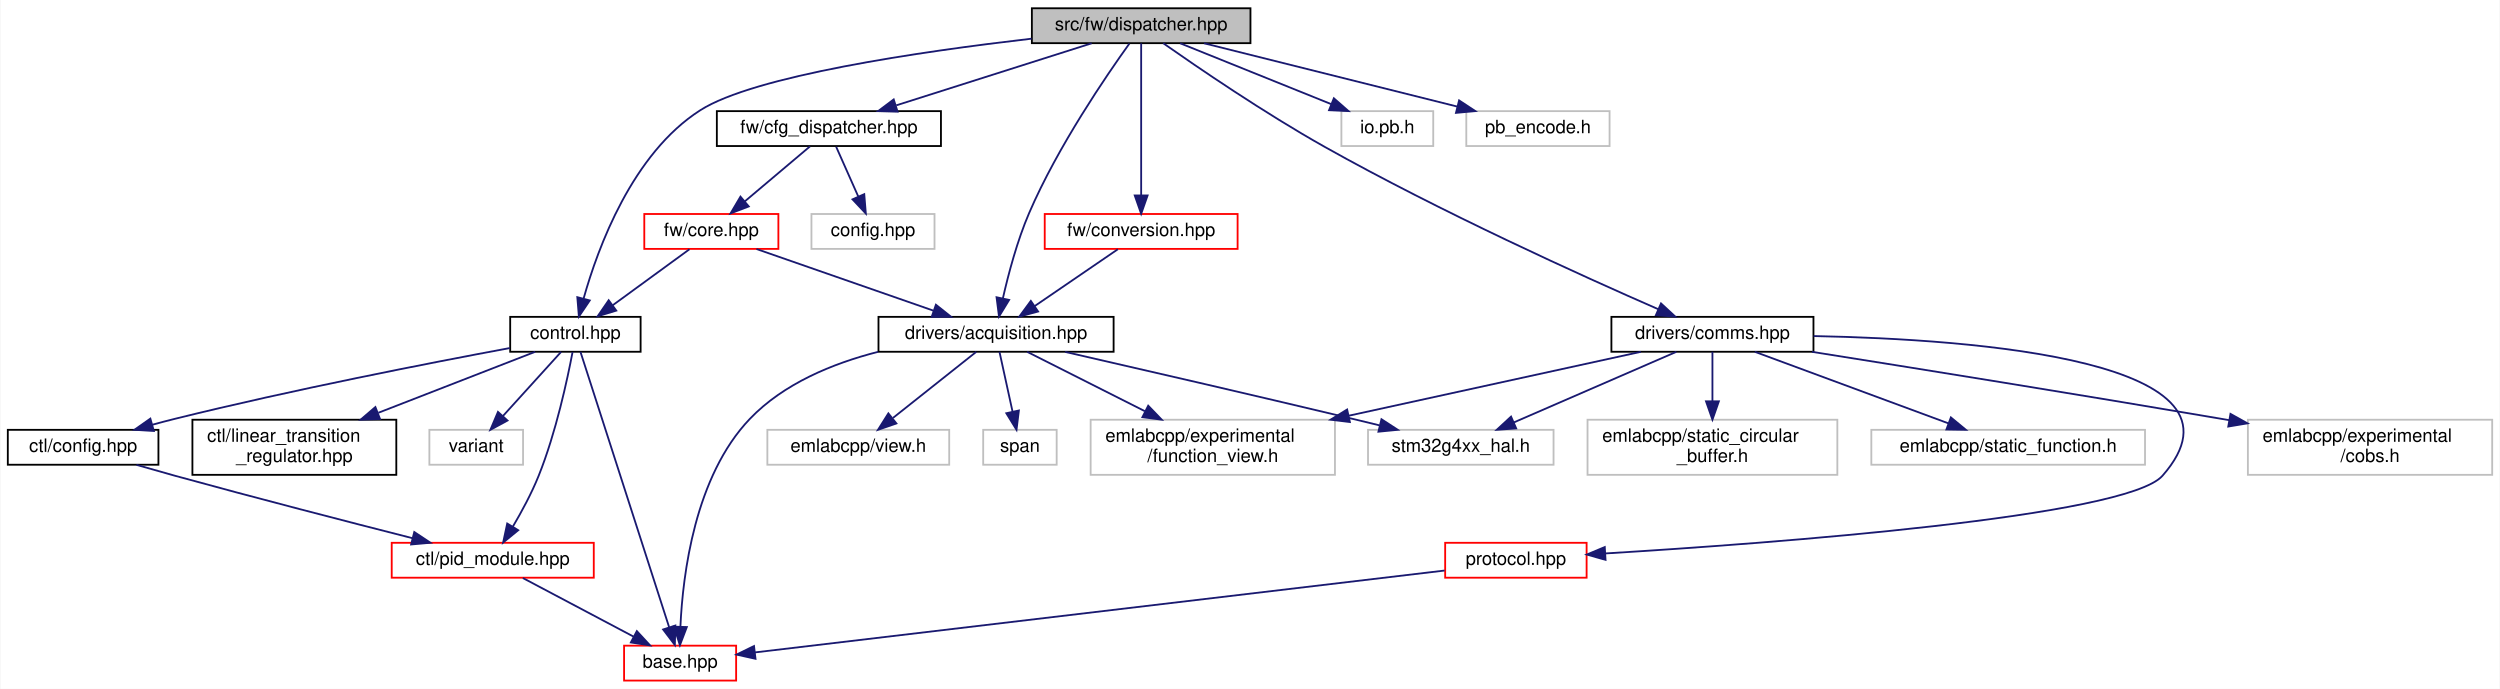
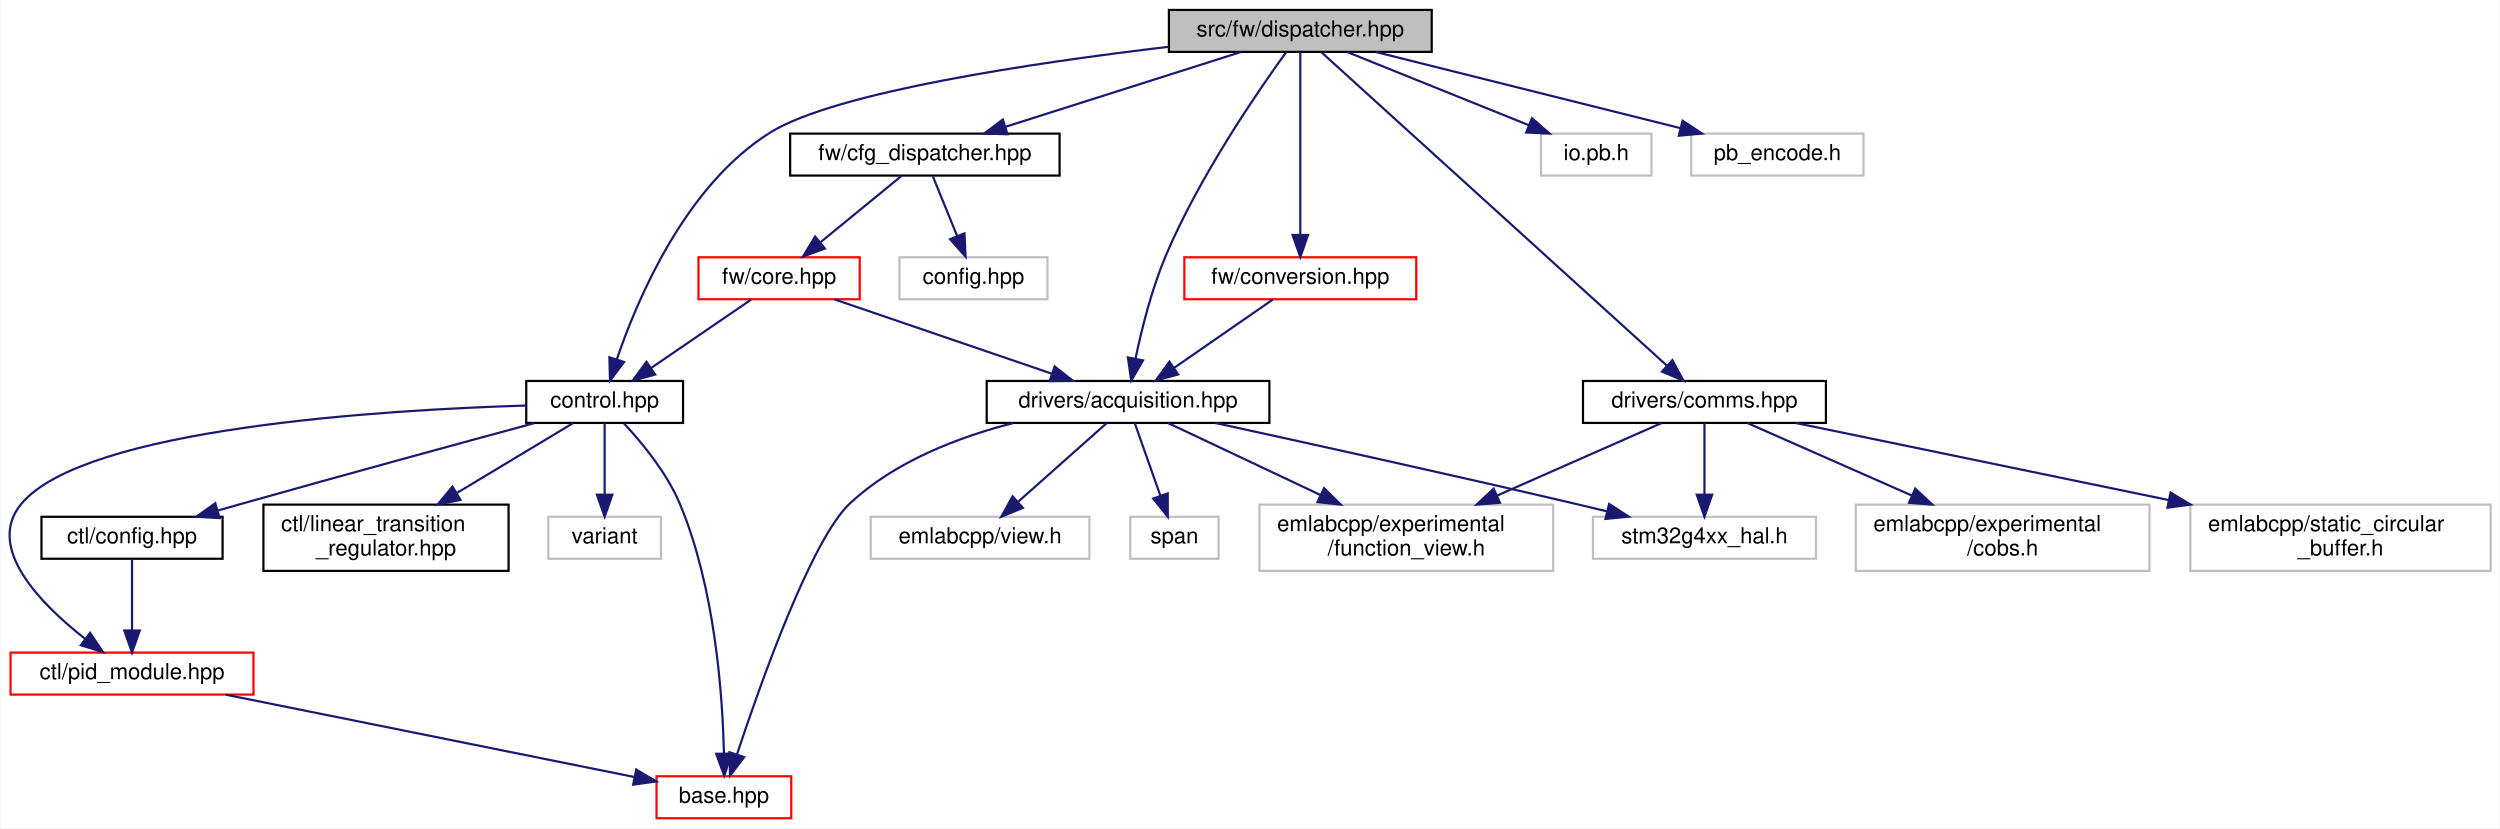
- <svg xmlns="http://www.w3.org/2000/svg" xmlns:xlink="http://www.w3.org/1999/xlink" width="1361pt" height="375pt" viewBox="0.00 0.00 1360.50 375.00">
+ <svg xmlns="http://www.w3.org/2000/svg" xmlns:xlink="http://www.w3.org/1999/xlink" width="1132pt" height="375pt" viewBox="0.00 0.00 1131.56 375.00">
  <g id="graph0" class="graph" transform="scale(1 1) rotate(0) translate(4 371)">
-     <polygon fill="white" stroke="transparent" points="-4,4 -4,-371 1356.5,-371 1356.5,4 -4,4" />
+     <polygon fill="white" stroke="transparent" points="-4,4 -4,-371 1127.56,-371 1127.56,4 -4,4" />
    <g id="node1" class="node">
      <g id="a_node1">
        <a xlink:title=" ">
-           <polygon fill="#bfbfbf" stroke="black" points="557.5,-347.5 557.5,-366.5 676.5,-366.5 676.5,-347.5 557.5,-347.5" />
-           <text text-anchor="middle" x="617" y="-354.5" font-family="Helvetica,sans-Serif" font-size="10.00">src/fw/dispatcher.hpp</text>
+           <polygon fill="#bfbfbf" stroke="black" points="525.06,-347.5 525.06,-366.5 644.06,-366.5 644.06,-347.5 525.06,-347.5" />
+           <text text-anchor="middle" x="584.56" y="-354.5" font-family="Helvetica,sans-Serif" font-size="10.00">src/fw/dispatcher.hpp</text>
        </a>
      </g>
    </g>
    <g id="node2" class="node">
      <g id="a_node2">
        <a xlink:href="control_8hpp.html" target="_top" xlink:title=" ">
-           <polygon fill="white" stroke="black" points="273.5,-179.5 273.5,-198.5 344.5,-198.5 344.5,-179.5 273.5,-179.5" />
-           <text text-anchor="middle" x="309" y="-186.5" font-family="Helvetica,sans-Serif" font-size="10.00">control.hpp</text>
+           <polygon fill="white" stroke="black" points="234.06,-179.5 234.06,-198.5 305.06,-198.5 305.06,-179.5 234.06,-179.5" />
+           <text text-anchor="middle" x="269.56" y="-186.5" font-family="Helvetica,sans-Serif" font-size="10.00">control.hpp</text>
        </a>
      </g>
    </g>
    <g id="edge1" class="edge">
-       <path fill="none" stroke="midnightblue" d="M557.36,-349.95C496.28,-342.87 406.26,-329.67 377,-311 340.04,-287.42 321.27,-236.24 313.5,-208.6" />
-       <polygon fill="midnightblue" stroke="midnightblue" points="316.82,-207.44 310.9,-198.65 310.04,-209.21 316.82,-207.44" />
+       <path fill="none" stroke="midnightblue" d="M525.01,-349.82C464,-342.62 374.04,-329.33 344.56,-311 306.21,-287.15 284.4,-235.69 275.05,-208.2" />
+       <polygon fill="midnightblue" stroke="midnightblue" points="278.37,-207.08 271.98,-198.63 271.71,-209.22 278.37,-207.08" />
    </g>
    <g id="node8" class="node">
      <g id="a_node8">
        <a xlink:href="acquisition_8hpp.html" target="_top" xlink:title=" ">
-           <polygon fill="white" stroke="black" points="474,-179.5 474,-198.5 602,-198.5 602,-179.5 474,-179.5" />
-           <text text-anchor="middle" x="538" y="-186.5" font-family="Helvetica,sans-Serif" font-size="10.00">drivers/acquisition.hpp</text>
+           <polygon fill="white" stroke="black" points="442.56,-179.5 442.56,-198.5 570.56,-198.5 570.56,-179.5 442.56,-179.5" />
+           <text text-anchor="middle" x="506.56" y="-186.5" font-family="Helvetica,sans-Serif" font-size="10.00">drivers/acquisition.hpp</text>
        </a>
      </g>
    </g>
    <g id="edge9" class="edge">
-       <path fill="none" stroke="midnightblue" d="M610.58,-347.26C598.37,-330.28 571.64,-291.31 556,-255 549.49,-239.88 544.7,-221.75 541.7,-208.49" />
-       <polygon fill="midnightblue" stroke="midnightblue" points="545.12,-207.72 539.61,-198.67 538.27,-209.18 545.12,-207.72" />
+       <path fill="none" stroke="midnightblue" d="M578.09,-347.28C565.81,-330.33 538.94,-291.42 523.56,-255 517.18,-239.89 512.68,-221.77 509.92,-208.5" />
+       <polygon fill="midnightblue" stroke="midnightblue" points="513.36,-207.82 508.01,-198.67 506.48,-209.16 513.36,-207.82" />
    </g>
    <g id="node13" class="node">
      <g id="a_node13">
        <a xlink:href="comms_8hpp.html" target="_top" xlink:title=" ">
-           <polygon fill="white" stroke="black" points="873,-179.5 873,-198.5 983,-198.5 983,-179.5 873,-179.5" />
-           <text text-anchor="middle" x="928" y="-186.5" font-family="Helvetica,sans-Serif" font-size="10.00">drivers/comms.hpp</text>
+           <polygon fill="white" stroke="black" points="712.56,-179.5 712.56,-198.5 822.56,-198.5 822.56,-179.5 712.56,-179.5" />
+           <text text-anchor="middle" x="767.56" y="-186.5" font-family="Helvetica,sans-Serif" font-size="10.00">drivers/comms.hpp</text>
        </a>
      </g>
    </g>
    <g id="edge15" class="edge">
-       <path fill="none" stroke="midnightblue" d="M629,-347.47C647.46,-334.52 684.14,-309.44 717,-291 779.95,-255.67 857.21,-220.71 898.56,-202.64" />
-       <polygon fill="midnightblue" stroke="midnightblue" points="900.01,-205.82 907.78,-198.63 897.21,-199.4 900.01,-205.82" />
-     </g>
-     <g id="node18" class="node">
-       <g id="a_node18">
+       <path fill="none" stroke="midnightblue" d="M594.15,-347.31C623.55,-320.64 712.76,-239.72 750.46,-205.52" />
+       <polygon fill="midnightblue" stroke="midnightblue" points="753.02,-207.92 758.08,-198.61 748.32,-202.73 753.02,-207.92" />
+     </g>
+     <g id="node16" class="node">
+       <g id="a_node16">
        <a xlink:href="cfg__dispatcher_8hpp.html" target="_top" xlink:title=" ">
-           <polygon fill="white" stroke="black" points="386,-291.5 386,-310.5 508,-310.5 508,-291.5 386,-291.5" />
-           <text text-anchor="middle" x="447" y="-298.5" font-family="Helvetica,sans-Serif" font-size="10.00">fw/cfg_dispatcher.hpp</text>
-         </a>
-       </g>
-     </g>
-     <g id="edge23" class="edge">
-       <path fill="none" stroke="midnightblue" d="M590.06,-347.44C561.34,-338.32 515.67,-323.81 483.68,-313.65" />
-       <polygon fill="midnightblue" stroke="midnightblue" points="484.4,-310.21 473.81,-310.52 482.28,-316.88 484.4,-310.21" />
+           <polygon fill="white" stroke="black" points="353.56,-291.5 353.56,-310.5 475.56,-310.5 475.56,-291.5 353.56,-291.5" />
+           <text text-anchor="middle" x="414.56" y="-298.5" font-family="Helvetica,sans-Serif" font-size="10.00">fw/cfg_dispatcher.hpp</text>
+         </a>
+       </g>
+     </g>
+     <g id="edge20" class="edge">
+       <path fill="none" stroke="midnightblue" d="M557.63,-347.44C528.9,-338.32 483.24,-323.81 451.24,-313.65" />
+       <polygon fill="midnightblue" stroke="midnightblue" points="451.97,-310.21 441.38,-310.52 449.85,-316.88 451.97,-310.21" />
+     </g>
+     <g id="node19" class="node">
+       <g id="a_node19">
+         <a xlink:href="conversion_8hpp.html" target="_top" xlink:title=" ">
+           <polygon fill="white" stroke="red" points="532.06,-235.5 532.06,-254.5 637.06,-254.5 637.06,-235.5 532.06,-235.5" />
+           <text text-anchor="middle" x="584.56" y="-242.5" font-family="Helvetica,sans-Serif" font-size="10.00">fw/conversion.hpp</text>
+         </a>
+       </g>
+     </g>
+     <g id="edge25" class="edge">
+       <path fill="none" stroke="midnightblue" d="M584.56,-347.37C584.56,-329.62 584.56,-288.67 584.56,-264.6" />
+       <polygon fill="midnightblue" stroke="midnightblue" points="588.06,-264.59 584.56,-254.59 581.06,-264.59 588.06,-264.59" />
+     </g>
+     <g id="node20" class="node">
+       <g id="a_node20">
+         <a xlink:title=" ">
+           <polygon fill="white" stroke="#bfbfbf" points="693.56,-291.5 693.56,-310.5 743.56,-310.5 743.56,-291.5 693.56,-291.5" />
+           <text text-anchor="middle" x="718.56" y="-298.5" font-family="Helvetica,sans-Serif" font-size="10.00">io.pb.h</text>
+         </a>
+       </g>
+     </g>
+     <g id="edge27" class="edge">
+       <path fill="none" stroke="midnightblue" d="M605.8,-347.44C627.95,-338.52 662.88,-324.44 688,-314.32" />
+       <polygon fill="midnightblue" stroke="midnightblue" points="689.46,-317.5 697.43,-310.52 686.85,-311.01 689.46,-317.5" />
    </g>
    <g id="node21" class="node">
      <g id="a_node21">
-         <a xlink:href="conversion_8hpp.html" target="_top" xlink:title=" ">
-           <polygon fill="white" stroke="red" points="564.5,-235.5 564.5,-254.5 669.5,-254.5 669.5,-235.5 564.5,-235.5" />
-           <text text-anchor="middle" x="617" y="-242.5" font-family="Helvetica,sans-Serif" font-size="10.00">fw/conversion.hpp</text>
+         <a xlink:title=" ">
+           <polygon fill="white" stroke="#bfbfbf" points="761.56,-291.5 761.56,-310.5 839.56,-310.5 839.56,-291.5 761.56,-291.5" />
+           <text text-anchor="middle" x="800.56" y="-298.5" font-family="Helvetica,sans-Serif" font-size="10.00">pb_encode.h</text>
        </a>
      </g>
    </g>
    <g id="edge28" class="edge">
-       <path fill="none" stroke="midnightblue" d="M617,-347.37C617,-329.62 617,-288.67 617,-264.6" />
-       <polygon fill="midnightblue" stroke="midnightblue" points="620.5,-264.59 617,-254.59 613.5,-264.59 620.5,-264.59" />
-     </g>
-     <g id="node22" class="node">
-       <g id="a_node22">
-         <a xlink:title=" ">
-           <polygon fill="white" stroke="#bfbfbf" points="726,-291.5 726,-310.5 776,-310.5 776,-291.5 726,-291.5" />
-           <text text-anchor="middle" x="751" y="-298.5" font-family="Helvetica,sans-Serif" font-size="10.00">io.pb.h</text>
-         </a>
-       </g>
-     </g>
-     <g id="edge30" class="edge">
-       <path fill="none" stroke="midnightblue" d="M638.23,-347.44C660.38,-338.52 695.32,-324.44 720.44,-314.32" />
-       <polygon fill="midnightblue" stroke="midnightblue" points="721.9,-317.5 729.87,-310.52 719.28,-311.01 721.9,-317.5" />
-     </g>
-     <g id="node23" class="node">
-       <g id="a_node23">
-         <a xlink:title=" ">
-           <polygon fill="white" stroke="#bfbfbf" points="794,-291.5 794,-310.5 872,-310.5 872,-291.5 794,-291.5" />
-           <text text-anchor="middle" x="833" y="-298.5" font-family="Helvetica,sans-Serif" font-size="10.00">pb_encode.h</text>
-         </a>
-       </g>
-     </g>
-     <g id="edge31" class="edge">
-       <path fill="none" stroke="midnightblue" d="M651.23,-347.44C688.51,-338.12 748.27,-323.18 789.01,-313" />
-       <polygon fill="midnightblue" stroke="midnightblue" points="790.08,-316.34 798.93,-310.52 788.38,-309.55 790.08,-316.34" />
+       <path fill="none" stroke="midnightblue" d="M618.79,-347.44C656.08,-338.12 715.83,-323.18 756.58,-313" />
+       <polygon fill="midnightblue" stroke="midnightblue" points="757.65,-316.34 766.5,-310.52 755.95,-309.55 757.65,-316.34" />
    </g>
    <g id="node3" class="node">
      <g id="a_node3">
        <a xlink:href="base_8hpp.html" target="_top" xlink:title=" ">
-           <polygon fill="white" stroke="red" points="335.5,-0.5 335.5,-19.5 396.5,-19.5 396.5,-0.5 335.5,-0.5" />
-           <text text-anchor="middle" x="366" y="-7.5" font-family="Helvetica,sans-Serif" font-size="10.00">base.hpp</text>
+           <polygon fill="white" stroke="red" points="293.06,-0.5 293.06,-19.5 354.06,-19.5 354.06,-0.5 293.06,-0.5" />
+           <text text-anchor="middle" x="323.56" y="-7.5" font-family="Helvetica,sans-Serif" font-size="10.00">base.hpp</text>
        </a>
      </g>
    </g>
    <g id="edge2" class="edge">
-       <path fill="none" stroke="midnightblue" d="M311.75,-179.46C320.49,-152.31 347.8,-67.51 360,-29.62" />
-       <polygon fill="midnightblue" stroke="midnightblue" points="363.41,-30.46 363.14,-19.87 356.75,-28.31 363.41,-30.46" />
+       <path fill="none" stroke="midnightblue" d="M278.36,-179.21C286.31,-170.71 297.63,-157.08 303.56,-143 319.55,-105.04 322.98,-56.18 323.58,-29.84" />
+       <polygon fill="midnightblue" stroke="midnightblue" points="327.08,-29.77 323.7,-19.73 320.08,-29.69 327.08,-29.77" />
    </g>
    <g id="node4" class="node">
      <g id="a_node4">
        <a xlink:href="ctl_2config_8hpp.html" target="_top" xlink:title=" ">
-           <polygon fill="white" stroke="black" points="0,-118 0,-137 82,-137 82,-118 0,-118" />
-           <text text-anchor="middle" x="41" y="-125" font-family="Helvetica,sans-Serif" font-size="10.00">ctl/config.hpp</text>
+           <polygon fill="white" stroke="black" points="14.56,-118 14.56,-137 96.56,-137 96.56,-118 14.56,-118" />
+           <text text-anchor="middle" x="55.56" y="-125" font-family="Helvetica,sans-Serif" font-size="10.00">ctl/config.hpp</text>
        </a>
      </g>
    </g>
    <g id="edge3" class="edge">
-       <path fill="none" stroke="midnightblue" d="M273.31,-181.53C229.98,-173.46 154.77,-158.8 91,-143 86.95,-142 82.74,-140.89 78.56,-139.74" />
-       <polygon fill="midnightblue" stroke="midnightblue" points="79.5,-136.37 68.93,-137.02 77.6,-143.1 79.5,-136.37" />
+       <path fill="none" stroke="midnightblue" d="M237.78,-179.42C204.71,-170.47 151.45,-155.95 105.56,-143 101.96,-141.98 98.21,-140.92 94.46,-139.84" />
+       <polygon fill="midnightblue" stroke="midnightblue" points="95.21,-136.41 84.63,-137.01 93.27,-143.14 95.21,-136.41" />
    </g>
    <g id="node5" class="node">
      <g id="a_node5">
        <a xlink:href="pid__module_8hpp.html" target="_top" xlink:title=" ">
-           <polygon fill="white" stroke="red" points="209,-56.5 209,-75.5 319,-75.5 319,-56.5 209,-56.5" />
-           <text text-anchor="middle" x="264" y="-63.5" font-family="Helvetica,sans-Serif" font-size="10.00">ctl/pid_module.hpp</text>
+           <polygon fill="white" stroke="red" points="0.56,-56.5 0.56,-75.5 110.56,-75.5 110.56,-56.5 0.56,-56.5" />
+           <text text-anchor="middle" x="55.56" y="-63.5" font-family="Helvetica,sans-Serif" font-size="10.00">ctl/pid_module.hpp</text>
        </a>
      </g>
    </g>
    <g id="edge7" class="edge">
-       <path fill="none" stroke="midnightblue" d="M307.45,-179.34C304.73,-165 298.47,-135.55 289,-112 285.17,-102.46 279.73,-92.41 274.91,-84.24" />
-       <polygon fill="midnightblue" stroke="midnightblue" points="277.86,-82.35 269.66,-75.64 271.88,-86 277.86,-82.35" />
+       <path fill="none" stroke="midnightblue" d="M233.97,-187.37C168.81,-185.39 34.39,-177.15 5.56,-143 -11.1,-123.25 13.96,-97.7 34.22,-81.83" />
+       <polygon fill="midnightblue" stroke="midnightblue" points="36.56,-84.46 42.47,-75.67 32.37,-78.85 36.56,-84.46" />
    </g>
    <g id="node6" class="node">
      <g id="a_node6">
        <a xlink:href="linear__transition__regulator_8hpp.html" target="_top" xlink:title=" ">
-           <polygon fill="white" stroke="black" points="100.5,-112.5 100.5,-142.5 211.5,-142.5 211.5,-112.5 100.5,-112.5" />
-           <text text-anchor="start" x="108.5" y="-130.5" font-family="Helvetica,sans-Serif" font-size="10.00">ctl/linear_transition</text>
-           <text text-anchor="middle" x="156" y="-119.5" font-family="Helvetica,sans-Serif" font-size="10.00">_regulator.hpp</text>
+           <polygon fill="white" stroke="black" points="115.06,-112.5 115.06,-142.5 226.06,-142.5 226.06,-112.5 115.06,-112.5" />
+           <text text-anchor="start" x="123.06" y="-130.5" font-family="Helvetica,sans-Serif" font-size="10.00">ctl/linear_transition</text>
+           <text text-anchor="middle" x="170.56" y="-119.5" font-family="Helvetica,sans-Serif" font-size="10.00">_regulator.hpp</text>
        </a>
      </g>
    </g>
    <g id="edge6" class="edge">
-       <path fill="none" stroke="midnightblue" d="M287.08,-179.48C264.9,-170.85 229.96,-157.26 201.73,-146.29" />
-       <polygon fill="midnightblue" stroke="midnightblue" points="202.65,-142.89 192.06,-142.52 200.11,-149.41 202.65,-142.89" />
+       <path fill="none" stroke="midnightblue" d="M255.38,-179.48C241.72,-171.27 220.58,-158.56 202.82,-147.88" />
+       <polygon fill="midnightblue" stroke="midnightblue" points="204.27,-144.67 193.9,-142.52 200.66,-150.67 204.27,-144.67" />
    </g>
    <g id="node7" class="node">
      <g id="a_node7">
        <a xlink:title=" ">
-           <polygon fill="white" stroke="#bfbfbf" points="229.5,-118 229.5,-137 280.5,-137 280.5,-118 229.5,-118" />
-           <text text-anchor="middle" x="255" y="-125" font-family="Helvetica,sans-Serif" font-size="10.00">variant</text>
+           <polygon fill="white" stroke="#bfbfbf" points="244.06,-118 244.06,-137 295.06,-137 295.06,-118 244.06,-118" />
+           <text text-anchor="middle" x="269.56" y="-125" font-family="Helvetica,sans-Serif" font-size="10.00">variant</text>
        </a>
      </g>
    </g>
    <g id="edge8" class="edge">
-       <path fill="none" stroke="midnightblue" d="M301.26,-179.48C293,-170.37 279.72,-155.74 269.51,-144.48" />
-       <polygon fill="midnightblue" stroke="midnightblue" points="272.03,-142.06 262.72,-137.01 266.85,-146.77 272.03,-142.06" />
+       <path fill="none" stroke="midnightblue" d="M269.56,-179.48C269.56,-171.08 269.56,-157.98 269.56,-147.16" />
+       <polygon fill="midnightblue" stroke="midnightblue" points="273.06,-147.01 269.56,-137.01 266.06,-147.01 273.06,-147.01" />
    </g>
    <g id="edge4" class="edge">
-       <path fill="none" stroke="midnightblue" d="M70.04,-117.93C76.91,-115.95 84.2,-113.87 91,-112 134.85,-99.94 185.18,-86.94 220.21,-78.03" />
-       <polygon fill="midnightblue" stroke="midnightblue" points="221.28,-81.37 230.11,-75.52 219.56,-74.59 221.28,-81.37" />
+       <path fill="none" stroke="midnightblue" d="M55.56,-117.98C55.56,-109.58 55.56,-96.48 55.56,-85.66" />
+       <polygon fill="midnightblue" stroke="midnightblue" points="59.06,-85.51 55.56,-75.51 52.06,-85.51 59.06,-85.51" />
    </g>
    <g id="edge5" class="edge">
-       <path fill="none" stroke="midnightblue" d="M280.39,-56.32C296.67,-47.7 321.87,-34.36 340.72,-24.39" />
-       <polygon fill="midnightblue" stroke="midnightblue" points="342.45,-27.43 349.65,-19.65 339.18,-21.24 342.45,-27.43" />
+       <path fill="none" stroke="midnightblue" d="M98.03,-56.44C148.74,-46.23 232.94,-29.26 282.86,-19.2" />
+       <polygon fill="midnightblue" stroke="midnightblue" points="283.86,-22.57 292.97,-17.16 282.47,-15.71 283.86,-22.57" />
    </g>
    <g id="edge10" class="edge">
-       <path fill="none" stroke="midnightblue" d="M473.8,-179.47C449.04,-173.15 422.33,-162.15 404,-143 374,-111.66 367.45,-58.2 366.17,-29.88" />
-       <polygon fill="midnightblue" stroke="midnightblue" points="369.66,-29.64 365.89,-19.74 362.67,-29.83 369.66,-29.64" />
+       <path fill="none" stroke="midnightblue" d="M454.57,-179.45C429.62,-173.05 400.82,-161.98 380.56,-143 363.22,-126.74 340.13,-61.61 329.45,-29.32" />
+       <polygon fill="midnightblue" stroke="midnightblue" points="332.75,-28.18 326.33,-19.75 326.1,-30.35 332.75,-28.18" />
    </g>
    <g id="node9" class="node">
      <g id="a_node9">
        <a xlink:title=" ">
-           <polygon fill="white" stroke="#bfbfbf" points="589.5,-112.5 589.5,-142.5 722.5,-142.5 722.5,-112.5 589.5,-112.5" />
-           <text text-anchor="start" x="597.5" y="-130.5" font-family="Helvetica,sans-Serif" font-size="10.00">emlabcpp/experimental</text>
-           <text text-anchor="middle" x="656" y="-119.5" font-family="Helvetica,sans-Serif" font-size="10.00">/function_view.h</text>
+           <polygon fill="white" stroke="#bfbfbf" points="566.06,-112.5 566.06,-142.5 699.06,-142.5 699.06,-112.5 566.06,-112.5" />
+           <text text-anchor="start" x="574.06" y="-130.5" font-family="Helvetica,sans-Serif" font-size="10.00">emlabcpp/experimental</text>
+           <text text-anchor="middle" x="632.56" y="-119.5" font-family="Helvetica,sans-Serif" font-size="10.00">/function_view.h</text>
        </a>
      </g>
    </g>
    <g id="edge11" class="edge">
-       <path fill="none" stroke="midnightblue" d="M554.91,-179.48C571.56,-171.08 597.55,-157.97 619.01,-147.15" />
-       <polygon fill="midnightblue" stroke="midnightblue" points="620.84,-150.15 628.19,-142.52 617.68,-143.9 620.84,-150.15" />
+       <path fill="none" stroke="midnightblue" d="M524.62,-179.48C542.56,-171 570.65,-157.74 593.68,-146.86" />
+       <polygon fill="midnightblue" stroke="midnightblue" points="595.32,-149.96 602.87,-142.52 592.33,-143.63 595.32,-149.96" />
    </g>
    <g id="node10" class="node">
      <g id="a_node10">
        <a xlink:title=" ">
-           <polygon fill="white" stroke="#bfbfbf" points="413.5,-118 413.5,-137 512.5,-137 512.5,-118 413.5,-118" />
-           <text text-anchor="middle" x="463" y="-125" font-family="Helvetica,sans-Serif" font-size="10.00">emlabcpp/view.h</text>
+           <polygon fill="white" stroke="#bfbfbf" points="390.06,-118 390.06,-137 489.06,-137 489.06,-118 390.06,-118" />
+           <text text-anchor="middle" x="439.56" y="-125" font-family="Helvetica,sans-Serif" font-size="10.00">emlabcpp/view.h</text>
        </a>
      </g>
    </g>
    <g id="edge12" class="edge">
-       <path fill="none" stroke="midnightblue" d="M527.25,-179.48C515.45,-170.11 496.26,-154.88 481.92,-143.51" />
-       <polygon fill="midnightblue" stroke="midnightblue" points="483.74,-140.48 473.73,-137.01 479.38,-145.97 483.74,-140.48" />
+       <path fill="none" stroke="midnightblue" d="M496.96,-179.48C486.52,-170.2 469.6,-155.17 456.83,-143.83" />
+       <polygon fill="midnightblue" stroke="midnightblue" points="458.95,-141.03 449.15,-137.01 454.3,-146.27 458.95,-141.03" />
    </g>
    <g id="node11" class="node">
      <g id="a_node11">
        <a xlink:title=" ">
-           <polygon fill="white" stroke="#bfbfbf" points="531,-118 531,-137 571,-137 571,-118 531,-118" />
-           <text text-anchor="middle" x="551" y="-125" font-family="Helvetica,sans-Serif" font-size="10.00">span</text>
+           <polygon fill="white" stroke="#bfbfbf" points="507.56,-118 507.56,-137 547.56,-137 547.56,-118 507.56,-118" />
+           <text text-anchor="middle" x="527.56" y="-125" font-family="Helvetica,sans-Serif" font-size="10.00">span</text>
        </a>
      </g>
    </g>
    <g id="edge13" class="edge">
-       <path fill="none" stroke="midnightblue" d="M539.86,-179.48C541.72,-170.99 544.62,-157.7 547,-146.82" />
-       <polygon fill="midnightblue" stroke="midnightblue" points="550.43,-147.53 549.14,-137.01 543.59,-146.03 550.43,-147.53" />
+       <path fill="none" stroke="midnightblue" d="M509.57,-179.48C512.6,-170.9 517.35,-157.43 521.22,-146.48" />
+       <polygon fill="midnightblue" stroke="midnightblue" points="524.53,-147.6 524.56,-137.01 517.93,-145.27 524.53,-147.6" />
    </g>
    <g id="node12" class="node">
      <g id="a_node12">
        <a xlink:title=" ">
-           <polygon fill="white" stroke="#bfbfbf" points="740.5,-118 740.5,-137 841.5,-137 841.5,-118 740.5,-118" />
-           <text text-anchor="middle" x="791" y="-125" font-family="Helvetica,sans-Serif" font-size="10.00">stm32g4xx_hal.h</text>
+           <polygon fill="white" stroke="#bfbfbf" points="717.06,-118 717.06,-137 818.06,-137 818.06,-118 717.06,-118" />
+           <text text-anchor="middle" x="767.56" y="-125" font-family="Helvetica,sans-Serif" font-size="10.00">stm32g4xx_hal.h</text>
        </a>
      </g>
    </g>
    <g id="edge14" class="edge">
-       <path fill="none" stroke="midnightblue" d="M575.59,-179.43C614.69,-170.49 677.69,-155.97 732,-143 736.75,-141.87 741.71,-140.67 746.66,-139.46" />
-       <polygon fill="midnightblue" stroke="midnightblue" points="747.82,-142.78 756.7,-137.01 746.16,-135.98 747.82,-142.78" />
+       <path fill="none" stroke="midnightblue" d="M546.1,-179.46C586.87,-170.59 652.24,-156.19 708.56,-143 713.32,-141.89 718.29,-140.7 723.23,-139.51" />
+       <polygon fill="midnightblue" stroke="midnightblue" points="724.39,-142.83 733.28,-137.06 722.73,-136.03 724.39,-142.83" />
+     </g>
+     <g id="edge17" class="edge">
+       <path fill="none" stroke="midnightblue" d="M748.22,-179.48C728.83,-170.93 698.37,-157.5 673.57,-146.57" />
+       <polygon fill="midnightblue" stroke="midnightblue" points="674.94,-143.35 664.38,-142.52 672.12,-149.76 674.94,-143.35" />
    </g>
    <g id="edge19" class="edge">
-       <path fill="none" stroke="midnightblue" d="M889.03,-179.48C847.71,-170.44 781.47,-155.95 730.16,-144.72" />
-       <polygon fill="midnightblue" stroke="midnightblue" points="730.62,-141.24 720.11,-142.52 729.13,-148.08 730.62,-141.24" />
-     </g>
-     <g id="edge22" class="edge">
-       <path fill="none" stroke="midnightblue" d="M908.37,-179.48C885.18,-169.4 846.38,-152.55 819.79,-141" />
-       <polygon fill="midnightblue" stroke="midnightblue" points="821.16,-137.78 810.59,-137.01 818.37,-144.2 821.16,-137.78" />
+       <path fill="none" stroke="midnightblue" d="M767.56,-179.48C767.56,-171.08 767.56,-157.98 767.56,-147.16" />
+       <polygon fill="midnightblue" stroke="midnightblue" points="771.06,-147.01 767.56,-137.01 764.06,-147.01 771.06,-147.01" />
    </g>
    <g id="node14" class="node">
      <g id="a_node14">
-         <a xlink:href="protocol_8hpp.html" target="_top" xlink:title=" ">
-           <polygon fill="white" stroke="red" points="782.5,-56.5 782.5,-75.5 859.5,-75.5 859.5,-56.5 782.5,-56.5" />
-           <text text-anchor="middle" x="821" y="-63.5" font-family="Helvetica,sans-Serif" font-size="10.00">protocol.hpp</text>
+         <a xlink:title=" ">
+           <polygon fill="white" stroke="#bfbfbf" points="836.06,-112.5 836.06,-142.5 969.06,-142.5 969.06,-112.5 836.06,-112.5" />
+           <text text-anchor="start" x="844.06" y="-130.5" font-family="Helvetica,sans-Serif" font-size="10.00">emlabcpp/experimental</text>
+           <text text-anchor="middle" x="902.56" y="-119.5" font-family="Helvetica,sans-Serif" font-size="10.00">/cobs.h</text>
        </a>
      </g>
    </g>
    <g id="edge16" class="edge">
-       <path fill="none" stroke="midnightblue" d="M983.09,-188.05C1071.1,-186.31 1228.17,-174.68 1173,-112 1153.28,-89.6 961.72,-75.33 869.77,-69.71" />
-       <polygon fill="midnightblue" stroke="midnightblue" points="869.8,-66.21 859.6,-69.1 869.38,-73.19 869.8,-66.21" />
+       <path fill="none" stroke="midnightblue" d="M786.91,-179.48C806.3,-170.93 836.76,-157.5 861.56,-146.57" />
+       <polygon fill="midnightblue" stroke="midnightblue" points="863.01,-149.76 870.75,-142.52 860.19,-143.35 863.01,-149.76" />
    </g>
    <g id="node15" class="node">
      <g id="a_node15">
        <a xlink:title=" ">
-           <polygon fill="white" stroke="#bfbfbf" points="1219.5,-112.5 1219.5,-142.5 1352.5,-142.5 1352.5,-112.5 1219.5,-112.5" />
-           <text text-anchor="start" x="1227.5" y="-130.5" font-family="Helvetica,sans-Serif" font-size="10.00">emlabcpp/experimental</text>
-           <text text-anchor="middle" x="1286" y="-119.5" font-family="Helvetica,sans-Serif" font-size="10.00">/cobs.h</text>
+           <polygon fill="white" stroke="#bfbfbf" points="987.56,-112.5 987.56,-142.5 1123.56,-142.5 1123.56,-112.5 987.56,-112.5" />
+           <text text-anchor="start" x="995.56" y="-130.5" font-family="Helvetica,sans-Serif" font-size="10.00">emlabcpp/static_circular</text>
+           <text text-anchor="middle" x="1055.56" y="-119.5" font-family="Helvetica,sans-Serif" font-size="10.00">_buffer.h</text>
        </a>
      </g>
    </g>
    <g id="edge18" class="edge">
-       <path fill="none" stroke="midnightblue" d="M982.18,-179.46C1038.05,-170.6 1127.68,-156.2 1205,-143 1206.45,-142.75 1207.92,-142.5 1209.4,-142.25" />
-       <polygon fill="midnightblue" stroke="midnightblue" points="1210.02,-145.69 1219.27,-140.53 1208.82,-138.79 1210.02,-145.69" />
-     </g>
-     <g id="node16" class="node">
-       <g id="a_node16">
-         <a xlink:title=" ">
-           <polygon fill="white" stroke="#bfbfbf" points="860,-112.5 860,-142.5 996,-142.5 996,-112.5 860,-112.5" />
-           <text text-anchor="start" x="868" y="-130.5" font-family="Helvetica,sans-Serif" font-size="10.00">emlabcpp/static_circular</text>
-           <text text-anchor="middle" x="928" y="-119.5" font-family="Helvetica,sans-Serif" font-size="10.00">_buffer.h</text>
-         </a>
-       </g>
-     </g>
-     <g id="edge20" class="edge">
-       <path fill="none" stroke="midnightblue" d="M928,-179.48C928,-172.47 928,-162.19 928,-152.7" />
-       <polygon fill="midnightblue" stroke="midnightblue" points="931.5,-152.52 928,-142.52 924.5,-152.52 931.5,-152.52" />
+       <path fill="none" stroke="midnightblue" d="M808.83,-179.48C852.75,-170.4 923.29,-155.83 977.72,-144.58" />
+       <polygon fill="midnightblue" stroke="midnightblue" points="978.6,-147.97 987.69,-142.52 977.19,-141.12 978.6,-147.97" />
    </g>
    <g id="node17" class="node">
      <g id="a_node17">
        <a xlink:title=" ">
-           <polygon fill="white" stroke="#bfbfbf" points="1014.5,-118 1014.5,-137 1163.5,-137 1163.5,-118 1014.5,-118" />
-           <text text-anchor="middle" x="1089" y="-125" font-family="Helvetica,sans-Serif" font-size="10.00">emlabcpp/static_function.h</text>
+           <polygon fill="white" stroke="#bfbfbf" points="403.06,-235.5 403.06,-254.5 470.06,-254.5 470.06,-235.5 403.06,-235.5" />
+           <text text-anchor="middle" x="436.56" y="-242.5" font-family="Helvetica,sans-Serif" font-size="10.00">config.hpp</text>
        </a>
      </g>
    </g>
    <g id="edge21" class="edge">
-       <path fill="none" stroke="midnightblue" d="M951.07,-179.48C978.68,-169.27 1025.12,-152.11 1056.4,-140.55" />
-       <polygon fill="midnightblue" stroke="midnightblue" points="1057.81,-143.76 1065.98,-137.01 1055.38,-137.19 1057.81,-143.76" />
-     </g>
-     <g id="edge17" class="edge">
-       <path fill="none" stroke="midnightblue" d="M782.21,-60.4C696.92,-50.27 493.78,-26.17 406.73,-15.83" />
-       <polygon fill="midnightblue" stroke="midnightblue" points="407.05,-12.35 396.71,-14.64 406.23,-19.3 407.05,-12.35" />
-     </g>
-     <g id="node19" class="node">
-       <g id="a_node19">
-         <a xlink:title=" ">
-           <polygon fill="white" stroke="#bfbfbf" points="437.5,-235.5 437.5,-254.5 504.5,-254.5 504.5,-235.5 437.5,-235.5" />
-           <text text-anchor="middle" x="471" y="-242.5" font-family="Helvetica,sans-Serif" font-size="10.00">config.hpp</text>
-         </a>
-       </g>
+       <path fill="none" stroke="midnightblue" d="M418.2,-291.08C421.18,-283.77 425.49,-273.18 429.19,-264.1" />
+       <polygon fill="midnightblue" stroke="midnightblue" points="432.47,-265.33 433,-254.75 425.98,-262.69 432.47,-265.33" />
+     </g>
+     <g id="node18" class="node">
+       <g id="a_node18">
+         <a xlink:href="core_8hpp.html" target="_top" xlink:title=" ">
+           <polygon fill="white" stroke="red" points="312.06,-235.5 312.06,-254.5 385.06,-254.5 385.06,-235.5 312.06,-235.5" />
+           <text text-anchor="middle" x="348.56" y="-242.5" font-family="Helvetica,sans-Serif" font-size="10.00">fw/core.hpp</text>
+         </a>
+       </g>
+     </g>
+     <g id="edge22" class="edge">
+       <path fill="none" stroke="midnightblue" d="M403.96,-291.32C394.11,-283.26 379.21,-271.08 367.35,-261.37" />
+       <polygon fill="midnightblue" stroke="midnightblue" points="369.32,-258.46 359.36,-254.83 364.88,-263.88 369.32,-258.46" />
+     </g>
+     <g id="edge23" class="edge">
+       <path fill="none" stroke="midnightblue" d="M335.87,-235.32C323.66,-226.98 304.99,-214.21 290.56,-204.35" />
+       <polygon fill="midnightblue" stroke="midnightblue" points="292.46,-201.41 282.23,-198.65 288.51,-207.19 292.46,-201.41" />
    </g>
    <g id="edge24" class="edge">
-       <path fill="none" stroke="midnightblue" d="M450.96,-291.08C454.21,-283.77 458.92,-273.18 462.95,-264.1" />
-       <polygon fill="midnightblue" stroke="midnightblue" points="466.25,-265.31 467.11,-254.75 459.85,-262.47 466.25,-265.31" />
-     </g>
-     <g id="node20" class="node">
-       <g id="a_node20">
-         <a xlink:href="core_8hpp.html" target="_top" xlink:title=" ">
-           <polygon fill="white" stroke="red" points="346.5,-235.5 346.5,-254.5 419.5,-254.5 419.5,-235.5 346.5,-235.5" />
-           <text text-anchor="middle" x="383" y="-242.5" font-family="Helvetica,sans-Serif" font-size="10.00">fw/core.hpp</text>
-         </a>
-       </g>
-     </g>
-     <g id="edge25" class="edge">
-       <path fill="none" stroke="midnightblue" d="M436.72,-291.32C427.16,-283.26 412.72,-271.08 401.22,-261.37" />
-       <polygon fill="midnightblue" stroke="midnightblue" points="403.37,-258.61 393.47,-254.83 398.86,-263.96 403.37,-258.61" />
+       <path fill="none" stroke="midnightblue" d="M373.6,-235.44C400.18,-226.36 442.37,-211.94 472.09,-201.78" />
+       <polygon fill="midnightblue" stroke="midnightblue" points="473.32,-205.06 481.65,-198.52 471.05,-198.44 473.32,-205.06" />
    </g>
    <g id="edge26" class="edge">
-       <path fill="none" stroke="midnightblue" d="M371.11,-235.32C359.85,-227.11 342.71,-214.6 329.29,-204.81" />
-       <polygon fill="midnightblue" stroke="midnightblue" points="331.25,-201.9 321.11,-198.83 327.12,-207.56 331.25,-201.9" />
-     </g>
-     <g id="edge27" class="edge">
-       <path fill="none" stroke="midnightblue" d="M407.56,-235.44C433.52,-226.4 474.67,-212.06 503.8,-201.92" />
-       <polygon fill="midnightblue" stroke="midnightblue" points="505.26,-205.11 513.55,-198.52 502.96,-198.5 505.26,-205.11" />
-     </g>
-     <g id="edge29" class="edge">
-       <path fill="none" stroke="midnightblue" d="M604.31,-235.32C592.1,-226.98 573.42,-214.21 559,-204.35" />
-       <polygon fill="midnightblue" stroke="midnightblue" points="560.89,-201.41 550.66,-198.65 556.94,-207.19 560.89,-201.41" />
+       <path fill="none" stroke="midnightblue" d="M572.03,-235.32C559.98,-226.98 541.54,-214.21 527.3,-204.35" />
+       <polygon fill="midnightblue" stroke="midnightblue" points="529.28,-201.47 519.07,-198.65 525.29,-207.22 529.28,-201.47" />
    </g>
  </g>
</svg>
